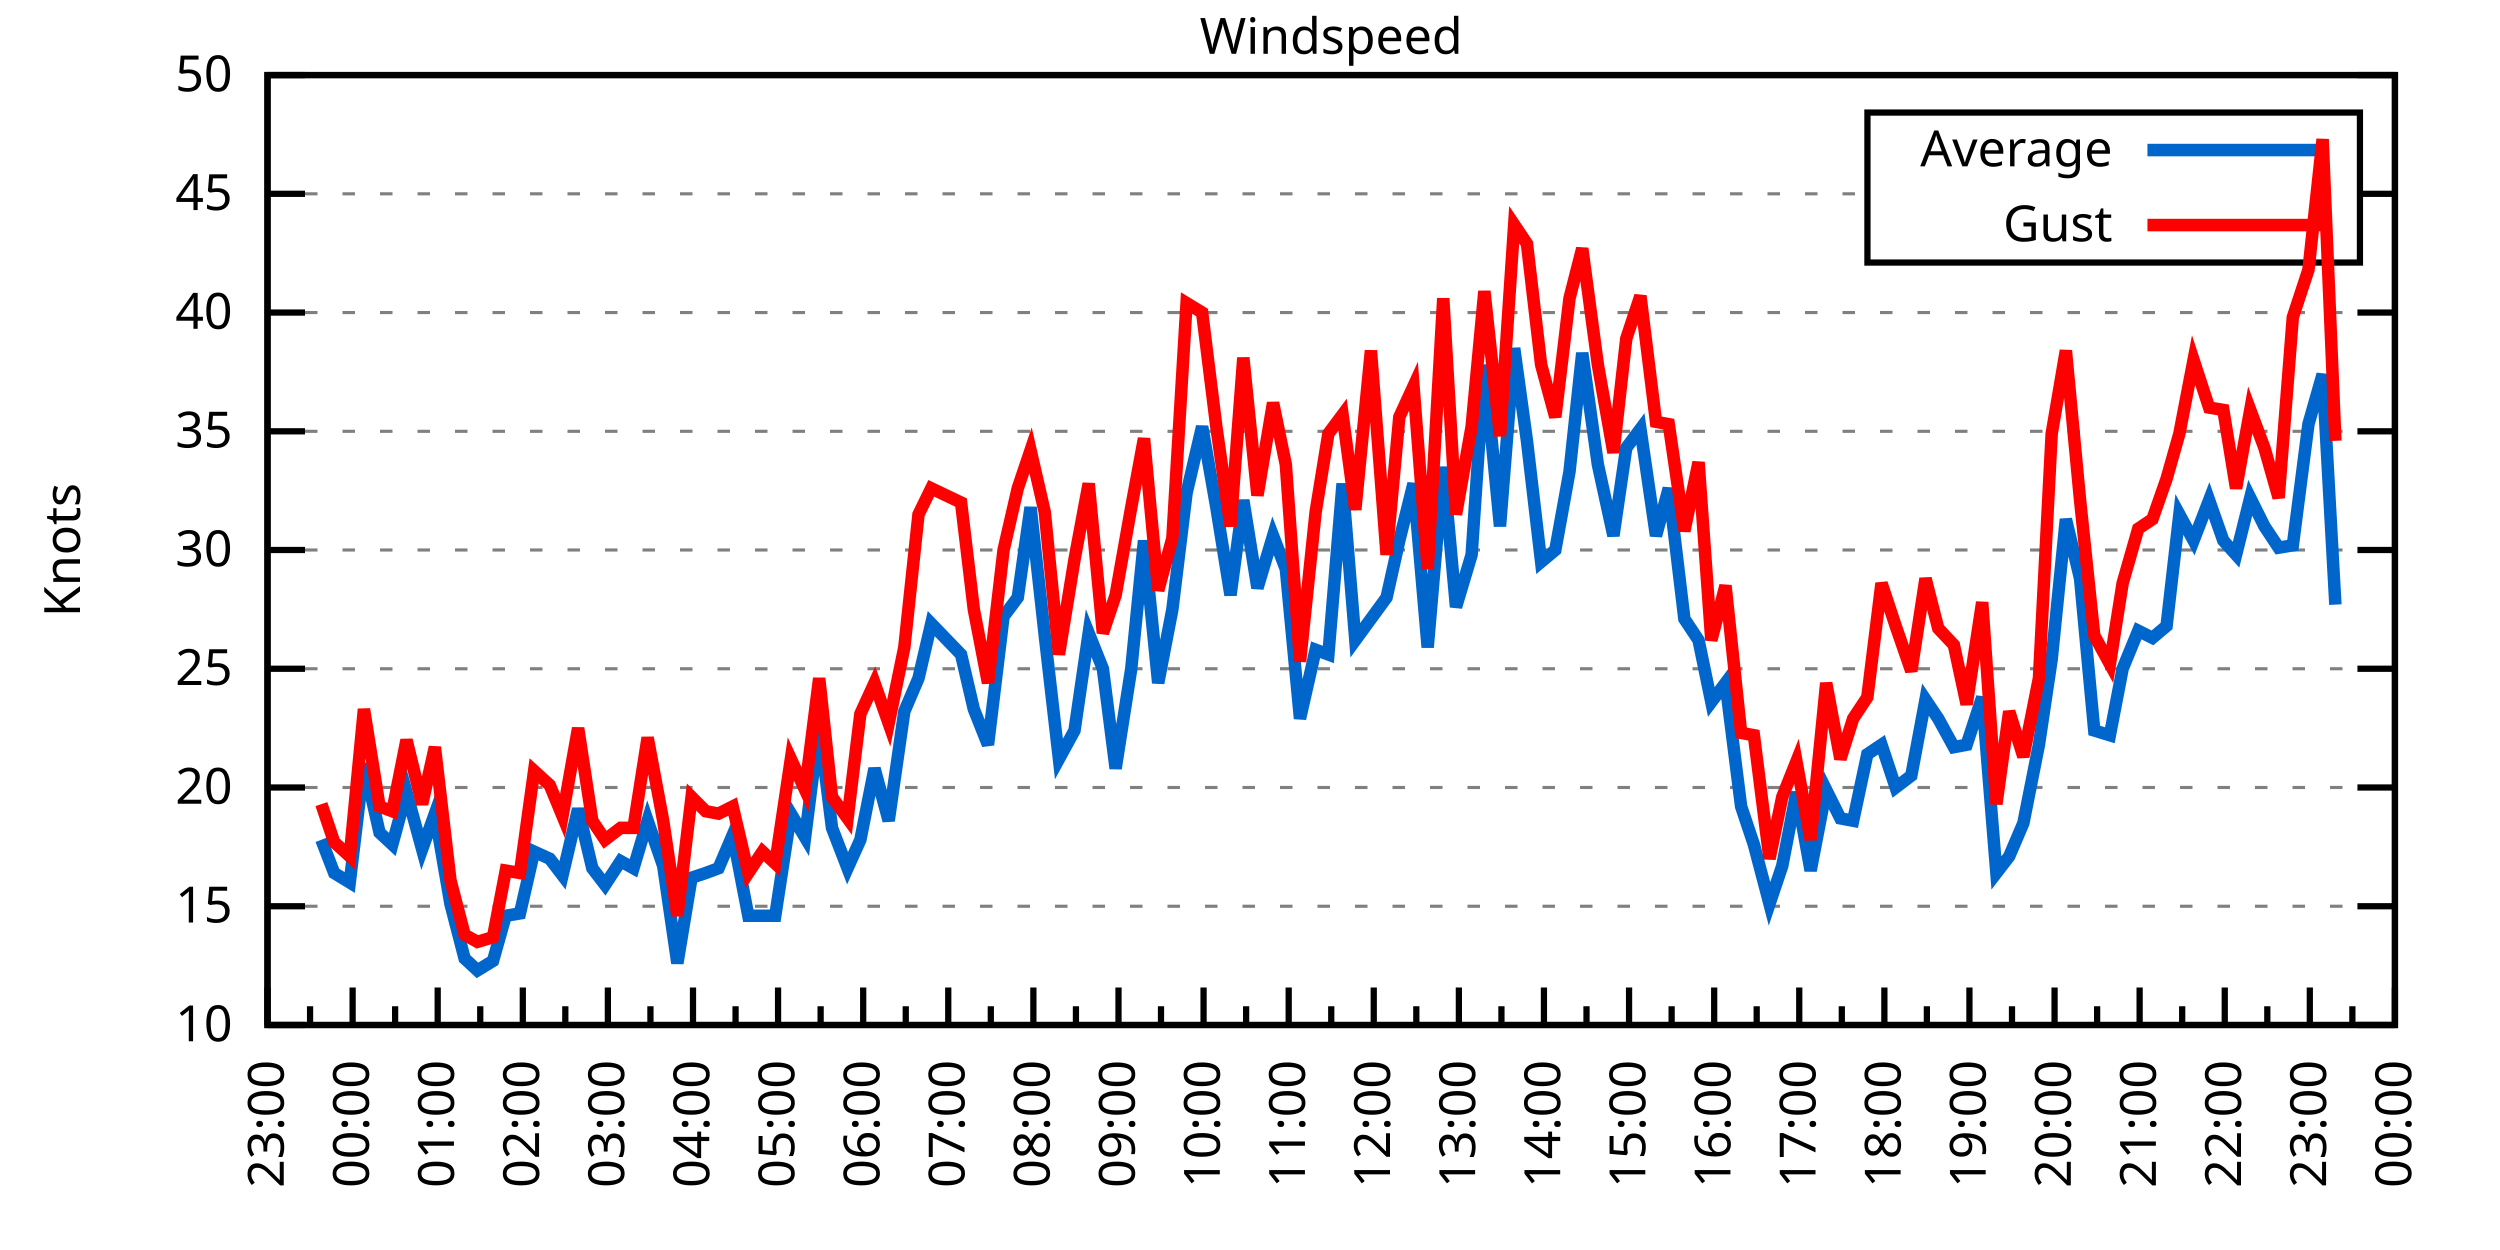
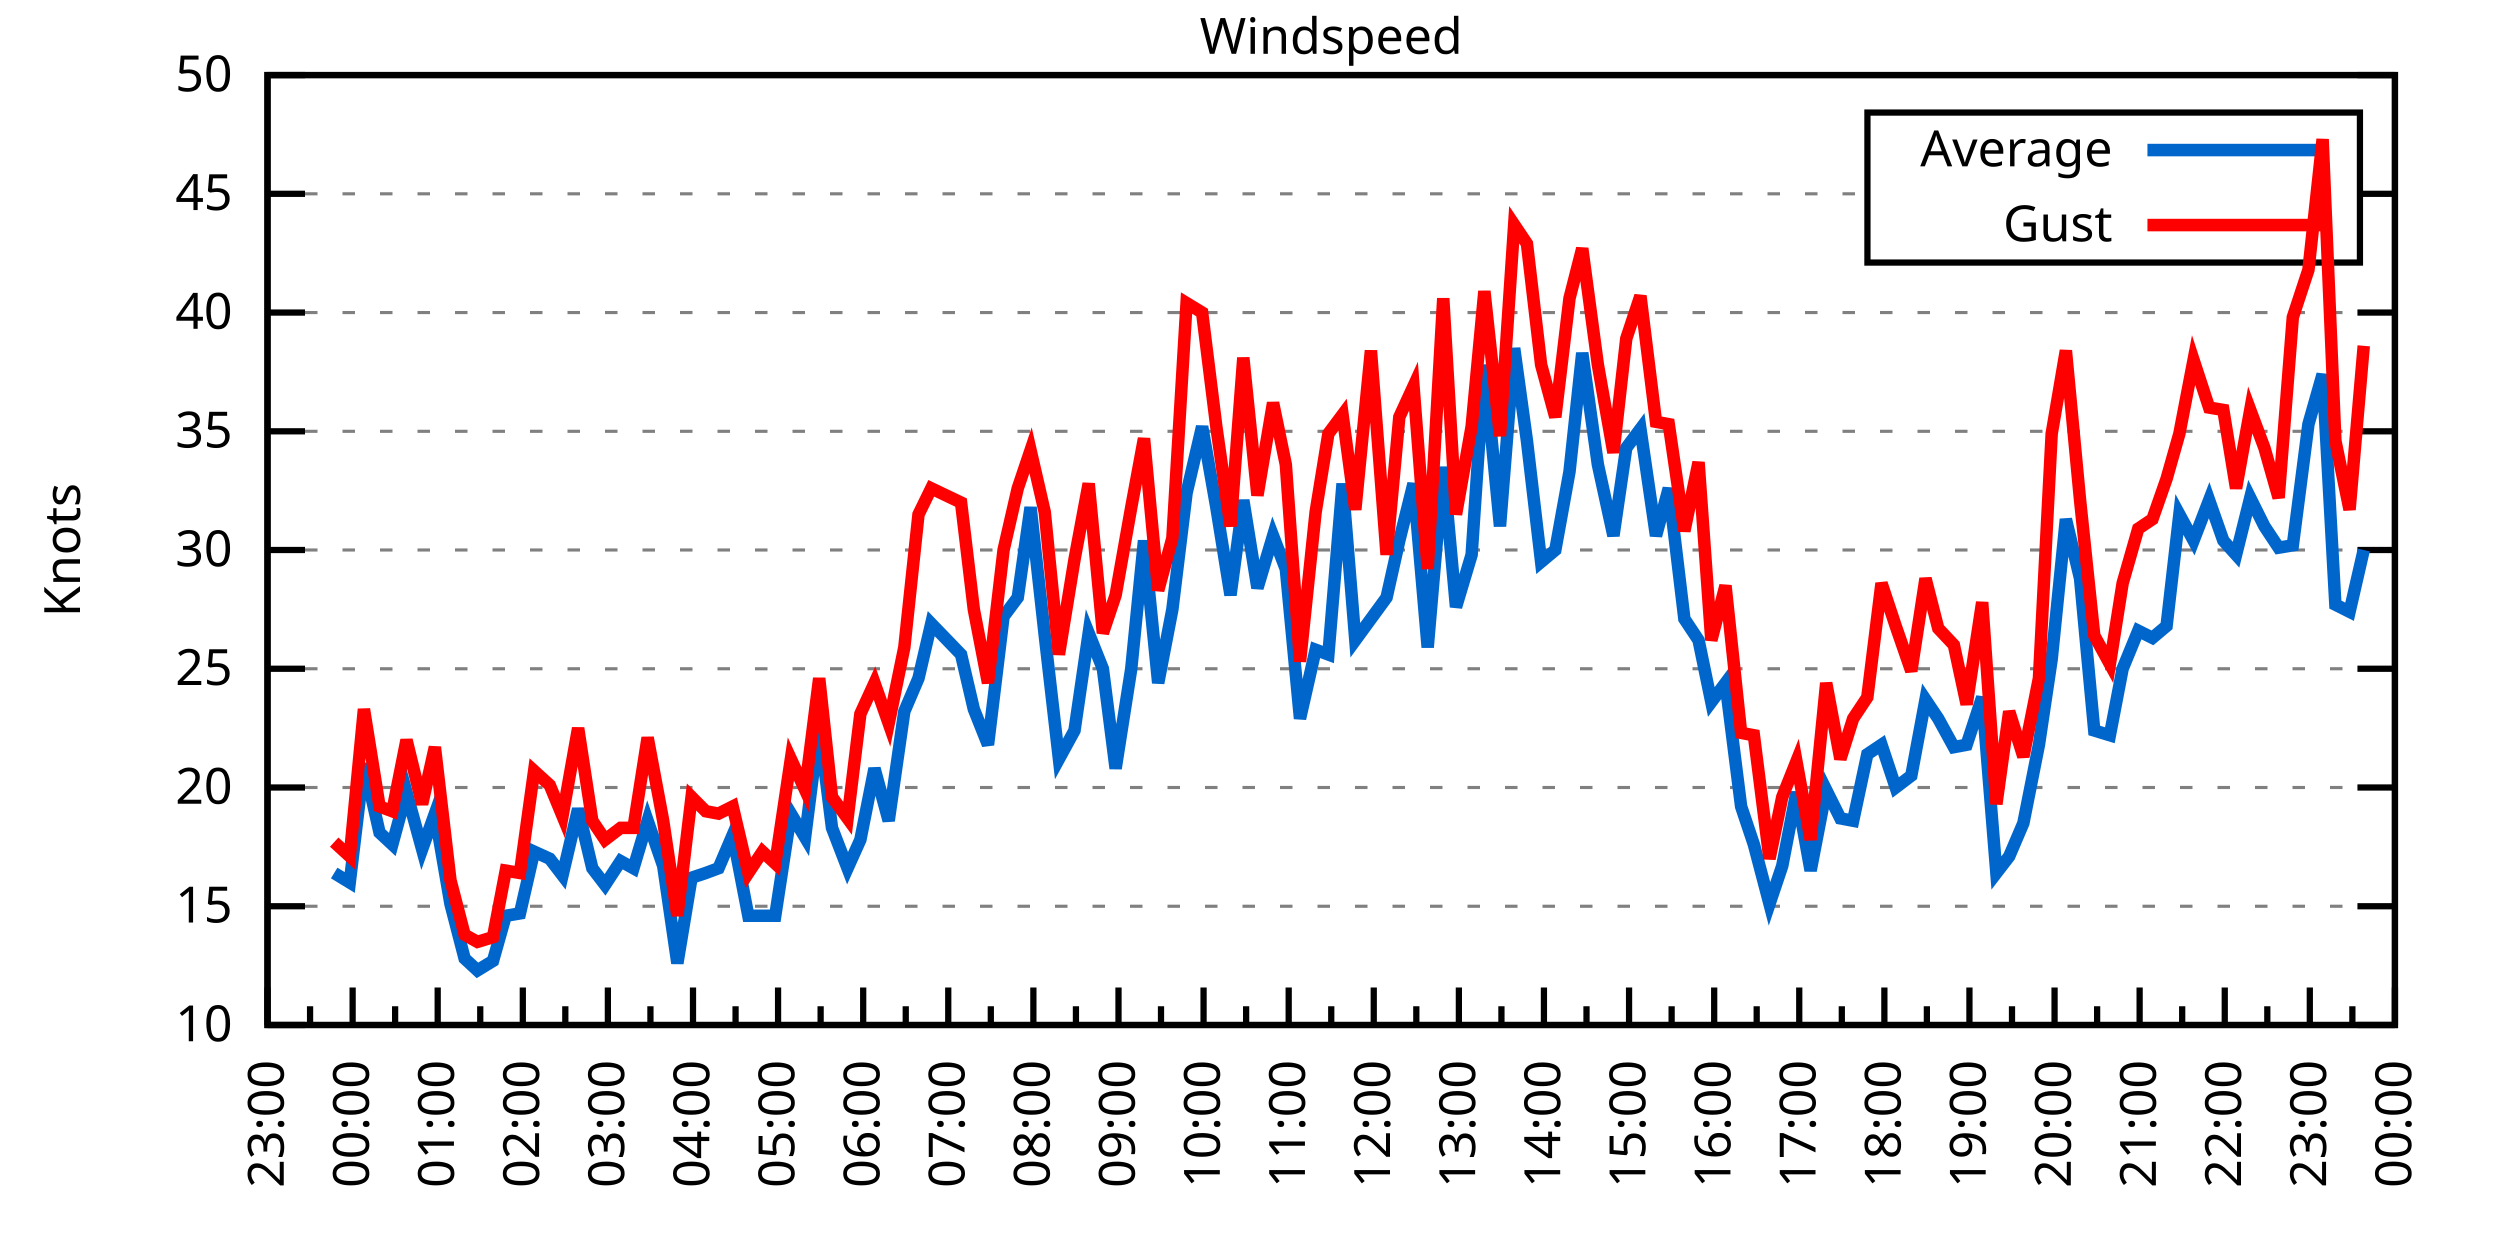
<svg xmlns="http://www.w3.org/2000/svg" xmlns:xlink="http://www.w3.org/1999/xlink" width="400" height="200" viewBox="0 0 400 200">
  <g id="gnuplot_canvas">
    <rect x="0" y="0" width="400" height="200" fill="none" />
    <defs>
      <circle id="gpDot" r="0.5" stroke-width="0.5" stroke="currentColor" />
      <path id="gpPt0" stroke-width="0.333" stroke="currentColor" d="M-1,0 h2 M0,-1 v2" />
      <path id="gpPt1" stroke-width="0.333" stroke="currentColor" d="M-1,-1 L1,1 M1,-1 L-1,1" />
      <path id="gpPt2" stroke-width="0.333" stroke="currentColor" d="M-1,0 L1,0 M0,-1 L0,1 M-1,-1 L1,1 M-1,1 L1,-1" />
      <rect id="gpPt3" stroke-width="0.333" stroke="currentColor" x="-1" y="-1" width="2" height="2" />
      <rect id="gpPt4" stroke-width="0.333" stroke="currentColor" fill="currentColor" x="-1" y="-1" width="2" height="2" />
      <circle id="gpPt5" stroke-width="0.333" stroke="currentColor" cx="0" cy="0" r="1" />
      <use xlink:href="#gpPt5" id="gpPt6" fill="currentColor" stroke="none" />
      <path id="gpPt7" stroke-width="0.333" stroke="currentColor" d="M0,-1.33 L-1.33,0.67 L1.33,0.67 z" />
      <use xlink:href="#gpPt7" id="gpPt8" fill="currentColor" stroke="none" />
      <use xlink:href="#gpPt7" id="gpPt9" stroke="currentColor" transform="rotate(180)" />
      <use xlink:href="#gpPt9" id="gpPt10" fill="currentColor" stroke="none" />
      <use xlink:href="#gpPt3" id="gpPt11" stroke="currentColor" transform="rotate(45)" />
      <use xlink:href="#gpPt11" id="gpPt12" fill="currentColor" stroke="none" />
      <path id="gpPt13" stroke-width="0.333" stroke="currentColor" d="M0,1.330 L1.265,0.411 L0.782,-1.067 L-0.782,-1.076 L-1.265,0.411 z" />
      <use xlink:href="#gpPt13" id="gpPt14" fill="currentColor" stroke="none" />
      <filter id="textbox" filterUnits="objectBoundingBox" x="0" y="0" height="1" width="1">
        <feFlood flood-color="white" flood-opacity="1" result="bgnd" />
        <feComposite in="SourceGraphic" in2="bgnd" operator="atop" />
      </filter>
      <filter id="greybox" filterUnits="objectBoundingBox" x="0" y="0" height="1" width="1">
        <feFlood flood-color="lightgrey" flood-opacity="1" result="grey" />
        <feComposite in="SourceGraphic" in2="grey" operator="atop" />
      </filter>
    </defs>
    <g fill="none" color="white" stroke="currentColor" stroke-width="1.00" stroke-linecap="butt" stroke-linejoin="miter">
</g>
    <g fill="none" color="black" stroke="currentColor" stroke-width="1.00" stroke-linecap="butt" stroke-linejoin="miter">
      <g stroke="none" shape-rendering="crispEdges">
        <polygon fill="rgb(255, 255, 255)" points="42.80,164.00 383.18,164.00 383.18,12.02 42.80,12.02 " />
      </g>
    </g>
    <g fill="none" color="black" stroke="currentColor" stroke-width="1.00" stroke-linecap="butt" stroke-linejoin="miter">
</g>
    <g fill="none" color="black" stroke="black" stroke-width="0.50" stroke-linecap="butt" stroke-linejoin="miter">
</g>
    <g fill="none" color="gray" stroke="currentColor" stroke-width="0.50" stroke-linecap="butt" stroke-linejoin="miter">
      <path stroke="gray" stroke-dasharray="2,4" class="gridline" d="M42.80,164.00 L383.19,164.00  " />
    </g>
    <g fill="none" color="gray" stroke="gray" stroke-width="1.00" stroke-linecap="butt" stroke-linejoin="miter">
</g>
    <g fill="none" color="black" stroke="currentColor" stroke-width="1.00" stroke-linecap="butt" stroke-linejoin="miter">
      <path stroke="black" d="M42.80,164.00 L48.80,164.00 M383.19,164.00 L377.19,164.00  " />
      <g transform="translate(37.20,166.60)" stroke="none" fill="black" font-family="Sans" font-size="8.00" text-anchor="end">
        <text>
          <tspan font-family="Sans"> 10</tspan>
        </text>
      </g>
    </g>
    <g fill="none" color="black" stroke="currentColor" stroke-width="1.00" stroke-linecap="butt" stroke-linejoin="miter">
</g>
    <g fill="none" color="black" stroke="black" stroke-width="0.50" stroke-linecap="butt" stroke-linejoin="miter">
</g>
    <g fill="none" color="gray" stroke="currentColor" stroke-width="0.50" stroke-linecap="butt" stroke-linejoin="miter">
      <path stroke="gray" stroke-dasharray="2,4" class="gridline" d="M42.80,145.00 L383.19,145.00  " />
    </g>
    <g fill="none" color="gray" stroke="gray" stroke-width="1.00" stroke-linecap="butt" stroke-linejoin="miter">
</g>
    <g fill="none" color="black" stroke="currentColor" stroke-width="1.00" stroke-linecap="butt" stroke-linejoin="miter">
      <path stroke="black" d="M42.80,145.00 L48.80,145.00 M383.19,145.00 L377.19,145.00  " />
      <g transform="translate(37.20,147.60)" stroke="none" fill="black" font-family="Sans" font-size="8.00" text-anchor="end">
        <text>
          <tspan font-family="Sans"> 15</tspan>
        </text>
      </g>
    </g>
    <g fill="none" color="black" stroke="currentColor" stroke-width="1.00" stroke-linecap="butt" stroke-linejoin="miter">
</g>
    <g fill="none" color="black" stroke="black" stroke-width="0.50" stroke-linecap="butt" stroke-linejoin="miter">
</g>
    <g fill="none" color="gray" stroke="currentColor" stroke-width="0.50" stroke-linecap="butt" stroke-linejoin="miter">
      <path stroke="gray" stroke-dasharray="2,4" class="gridline" d="M42.80,126.00 L383.19,126.00  " />
    </g>
    <g fill="none" color="gray" stroke="gray" stroke-width="1.00" stroke-linecap="butt" stroke-linejoin="miter">
</g>
    <g fill="none" color="black" stroke="currentColor" stroke-width="1.00" stroke-linecap="butt" stroke-linejoin="miter">
      <path stroke="black" d="M42.80,126.00 L48.80,126.00 M383.19,126.00 L377.19,126.00  " />
      <g transform="translate(37.20,128.60)" stroke="none" fill="black" font-family="Sans" font-size="8.00" text-anchor="end">
        <text>
          <tspan font-family="Sans"> 20</tspan>
        </text>
      </g>
    </g>
    <g fill="none" color="black" stroke="currentColor" stroke-width="1.00" stroke-linecap="butt" stroke-linejoin="miter">
</g>
    <g fill="none" color="black" stroke="black" stroke-width="0.50" stroke-linecap="butt" stroke-linejoin="miter">
</g>
    <g fill="none" color="gray" stroke="currentColor" stroke-width="0.50" stroke-linecap="butt" stroke-linejoin="miter">
      <path stroke="gray" stroke-dasharray="2,4" class="gridline" d="M42.80,107.00 L383.19,107.00  " />
    </g>
    <g fill="none" color="gray" stroke="gray" stroke-width="1.00" stroke-linecap="butt" stroke-linejoin="miter">
</g>
    <g fill="none" color="black" stroke="currentColor" stroke-width="1.00" stroke-linecap="butt" stroke-linejoin="miter">
      <path stroke="black" d="M42.80,107.00 L48.80,107.00 M383.19,107.00 L377.19,107.00  " />
      <g transform="translate(37.20,109.60)" stroke="none" fill="black" font-family="Sans" font-size="8.00" text-anchor="end">
        <text>
          <tspan font-family="Sans"> 25</tspan>
        </text>
      </g>
    </g>
    <g fill="none" color="black" stroke="currentColor" stroke-width="1.00" stroke-linecap="butt" stroke-linejoin="miter">
</g>
    <g fill="none" color="black" stroke="black" stroke-width="0.50" stroke-linecap="butt" stroke-linejoin="miter">
</g>
    <g fill="none" color="gray" stroke="currentColor" stroke-width="0.50" stroke-linecap="butt" stroke-linejoin="miter">
      <path stroke="gray" stroke-dasharray="2,4" class="gridline" d="M42.80,88.00 L383.19,88.00  " />
    </g>
    <g fill="none" color="gray" stroke="gray" stroke-width="1.00" stroke-linecap="butt" stroke-linejoin="miter">
</g>
    <g fill="none" color="black" stroke="currentColor" stroke-width="1.00" stroke-linecap="butt" stroke-linejoin="miter">
      <path stroke="black" d="M42.80,88.00 L48.80,88.00 M383.19,88.00 L377.19,88.00  " />
      <g transform="translate(37.20,90.60)" stroke="none" fill="black" font-family="Sans" font-size="8.00" text-anchor="end">
        <text>
          <tspan font-family="Sans"> 30</tspan>
        </text>
      </g>
    </g>
    <g fill="none" color="black" stroke="currentColor" stroke-width="1.00" stroke-linecap="butt" stroke-linejoin="miter">
</g>
    <g fill="none" color="black" stroke="black" stroke-width="0.50" stroke-linecap="butt" stroke-linejoin="miter">
</g>
    <g fill="none" color="gray" stroke="currentColor" stroke-width="0.50" stroke-linecap="butt" stroke-linejoin="miter">
      <path stroke="gray" stroke-dasharray="2,4" class="gridline" d="M42.80,69.01 L383.19,69.01  " />
    </g>
    <g fill="none" color="gray" stroke="gray" stroke-width="1.00" stroke-linecap="butt" stroke-linejoin="miter">
</g>
    <g fill="none" color="black" stroke="currentColor" stroke-width="1.00" stroke-linecap="butt" stroke-linejoin="miter">
      <path stroke="black" d="M42.80,69.01 L48.80,69.01 M383.19,69.01 L377.19,69.01  " />
      <g transform="translate(37.20,71.61)" stroke="none" fill="black" font-family="Sans" font-size="8.00" text-anchor="end">
        <text>
          <tspan font-family="Sans"> 35</tspan>
        </text>
      </g>
    </g>
    <g fill="none" color="black" stroke="currentColor" stroke-width="1.00" stroke-linecap="butt" stroke-linejoin="miter">
</g>
    <g fill="none" color="black" stroke="black" stroke-width="0.50" stroke-linecap="butt" stroke-linejoin="miter">
</g>
    <g fill="none" color="gray" stroke="currentColor" stroke-width="0.50" stroke-linecap="butt" stroke-linejoin="miter">
      <path stroke="gray" stroke-dasharray="2,4" class="gridline" d="M42.80,50.01 L383.19,50.01  " />
    </g>
    <g fill="none" color="gray" stroke="gray" stroke-width="1.00" stroke-linecap="butt" stroke-linejoin="miter">
</g>
    <g fill="none" color="black" stroke="currentColor" stroke-width="1.00" stroke-linecap="butt" stroke-linejoin="miter">
      <path stroke="black" d="M42.80,50.01 L48.80,50.01 M383.19,50.01 L377.19,50.01  " />
      <g transform="translate(37.20,52.61)" stroke="none" fill="black" font-family="Sans" font-size="8.00" text-anchor="end">
        <text>
          <tspan font-family="Sans"> 40</tspan>
        </text>
      </g>
    </g>
    <g fill="none" color="black" stroke="currentColor" stroke-width="1.00" stroke-linecap="butt" stroke-linejoin="miter">
</g>
    <g fill="none" color="black" stroke="black" stroke-width="0.50" stroke-linecap="butt" stroke-linejoin="miter">
</g>
    <g fill="none" color="gray" stroke="currentColor" stroke-width="0.50" stroke-linecap="butt" stroke-linejoin="miter">
      <path stroke="gray" stroke-dasharray="2,4" class="gridline" d="M42.80,31.01 L298.79,31.01 M377.59,31.01 L383.19,31.01  " />
    </g>
    <g fill="none" color="gray" stroke="gray" stroke-width="1.00" stroke-linecap="butt" stroke-linejoin="miter">
</g>
    <g fill="none" color="black" stroke="currentColor" stroke-width="1.00" stroke-linecap="butt" stroke-linejoin="miter">
      <path stroke="black" d="M42.80,31.01 L48.80,31.01 M383.19,31.01 L377.19,31.01  " />
      <g transform="translate(37.20,33.61)" stroke="none" fill="black" font-family="Sans" font-size="8.00" text-anchor="end">
        <text>
          <tspan font-family="Sans"> 45</tspan>
        </text>
      </g>
    </g>
    <g fill="none" color="black" stroke="currentColor" stroke-width="1.00" stroke-linecap="butt" stroke-linejoin="miter">
</g>
    <g fill="none" color="black" stroke="black" stroke-width="0.50" stroke-linecap="butt" stroke-linejoin="miter">
</g>
    <g fill="none" color="gray" stroke="currentColor" stroke-width="0.50" stroke-linecap="butt" stroke-linejoin="miter">
      <path stroke="gray" stroke-dasharray="2,4" class="gridline" d="M42.80,12.01 L383.19,12.01  " />
    </g>
    <g fill="none" color="gray" stroke="gray" stroke-width="1.00" stroke-linecap="butt" stroke-linejoin="miter">
</g>
    <g fill="none" color="black" stroke="currentColor" stroke-width="1.00" stroke-linecap="butt" stroke-linejoin="miter">
      <path stroke="black" d="M42.80,12.01 L48.80,12.01 M383.19,12.01 L377.19,12.01  " />
      <g transform="translate(37.20,14.61)" stroke="none" fill="black" font-family="Sans" font-size="8.00" text-anchor="end">
        <text>
          <tspan font-family="Sans"> 50</tspan>
        </text>
      </g>
    </g>
    <g fill="none" color="black" stroke="currentColor" stroke-width="1.00" stroke-linecap="butt" stroke-linejoin="miter">
      <path stroke="black" d="M42.80,164.00 L42.80,158.00  " />
      <g transform="translate(45.40,169.60) rotate(270)" stroke="none" fill="black" font-family="Sans" font-size="8.00" text-anchor="end">
        <text>
          <tspan font-family="Sans">23:00</tspan>
        </text>
      </g>
    </g>
    <g fill="none" color="black" stroke="currentColor" stroke-width="1.00" stroke-linecap="butt" stroke-linejoin="miter">
      <path stroke="black" d="M49.61,164.00 L49.61,161.00 M56.42,164.00 L56.42,158.00  " />
      <g transform="translate(59.02,169.60) rotate(270)" stroke="none" fill="black" font-family="Sans" font-size="8.00" text-anchor="end">
        <text>
          <tspan font-family="Sans">00:00</tspan>
        </text>
      </g>
    </g>
    <g fill="none" color="black" stroke="currentColor" stroke-width="1.00" stroke-linecap="butt" stroke-linejoin="miter">
      <path stroke="black" d="M63.22,164.00 L63.22,161.00 M70.03,164.00 L70.03,158.00  " />
      <g transform="translate(72.63,169.60) rotate(270)" stroke="none" fill="black" font-family="Sans" font-size="8.00" text-anchor="end">
        <text>
          <tspan font-family="Sans">01:00</tspan>
        </text>
      </g>
    </g>
    <g fill="none" color="black" stroke="currentColor" stroke-width="1.00" stroke-linecap="butt" stroke-linejoin="miter">
      <path stroke="black" d="M76.84,164.00 L76.84,161.00 M83.65,164.00 L83.65,158.00  " />
      <g transform="translate(86.25,169.60) rotate(270)" stroke="none" fill="black" font-family="Sans" font-size="8.00" text-anchor="end">
        <text>
          <tspan font-family="Sans">02:00</tspan>
        </text>
      </g>
    </g>
    <g fill="none" color="black" stroke="currentColor" stroke-width="1.00" stroke-linecap="butt" stroke-linejoin="miter">
      <path stroke="black" d="M90.45,164.00 L90.45,161.00 M97.26,164.00 L97.26,158.00  " />
      <g transform="translate(99.86,169.60) rotate(270)" stroke="none" fill="black" font-family="Sans" font-size="8.00" text-anchor="end">
        <text>
          <tspan font-family="Sans">03:00</tspan>
        </text>
      </g>
    </g>
    <g fill="none" color="black" stroke="currentColor" stroke-width="1.00" stroke-linecap="butt" stroke-linejoin="miter">
      <path stroke="black" d="M104.07,164.00 L104.07,161.00 M110.88,164.00 L110.88,158.00  " />
      <g transform="translate(113.48,169.60) rotate(270)" stroke="none" fill="black" font-family="Sans" font-size="8.00" text-anchor="end">
        <text>
          <tspan font-family="Sans">04:00</tspan>
        </text>
      </g>
    </g>
    <g fill="none" color="black" stroke="currentColor" stroke-width="1.00" stroke-linecap="butt" stroke-linejoin="miter">
      <path stroke="black" d="M117.69,164.00 L117.69,161.00 M124.49,164.00 L124.49,158.00  " />
      <g transform="translate(127.09,169.60) rotate(270)" stroke="none" fill="black" font-family="Sans" font-size="8.00" text-anchor="end">
        <text>
          <tspan font-family="Sans">05:00</tspan>
        </text>
      </g>
    </g>
    <g fill="none" color="black" stroke="currentColor" stroke-width="1.00" stroke-linecap="butt" stroke-linejoin="miter">
      <path stroke="black" d="M131.30,164.00 L131.30,161.00 M138.11,164.00 L138.11,158.00  " />
      <g transform="translate(140.71,169.60) rotate(270)" stroke="none" fill="black" font-family="Sans" font-size="8.00" text-anchor="end">
        <text>
          <tspan font-family="Sans">06:00</tspan>
        </text>
      </g>
    </g>
    <g fill="none" color="black" stroke="currentColor" stroke-width="1.00" stroke-linecap="butt" stroke-linejoin="miter">
      <path stroke="black" d="M144.92,164.00 L144.92,161.00 M151.72,164.00 L151.72,158.00  " />
      <g transform="translate(154.32,169.60) rotate(270)" stroke="none" fill="black" font-family="Sans" font-size="8.00" text-anchor="end">
        <text>
          <tspan font-family="Sans">07:00</tspan>
        </text>
      </g>
    </g>
    <g fill="none" color="black" stroke="currentColor" stroke-width="1.00" stroke-linecap="butt" stroke-linejoin="miter">
      <path stroke="black" d="M158.53,164.00 L158.53,161.00 M165.34,164.00 L165.34,158.00  " />
      <g transform="translate(167.94,169.60) rotate(270)" stroke="none" fill="black" font-family="Sans" font-size="8.00" text-anchor="end">
        <text>
          <tspan font-family="Sans">08:00</tspan>
        </text>
      </g>
    </g>
    <g fill="none" color="black" stroke="currentColor" stroke-width="1.00" stroke-linecap="butt" stroke-linejoin="miter">
      <path stroke="black" d="M172.15,164.00 L172.15,161.00 M178.96,164.00 L178.96,158.00  " />
      <g transform="translate(181.56,169.60) rotate(270)" stroke="none" fill="black" font-family="Sans" font-size="8.00" text-anchor="end">
        <text>
          <tspan font-family="Sans">09:00</tspan>
        </text>
      </g>
    </g>
    <g fill="none" color="black" stroke="currentColor" stroke-width="1.00" stroke-linecap="butt" stroke-linejoin="miter">
      <path stroke="black" d="M185.76,164.00 L185.76,161.00 M192.57,164.00 L192.57,158.00  " />
      <g transform="translate(195.17,169.60) rotate(270)" stroke="none" fill="black" font-family="Sans" font-size="8.00" text-anchor="end">
        <text>
          <tspan font-family="Sans">10:00</tspan>
        </text>
      </g>
    </g>
    <g fill="none" color="black" stroke="currentColor" stroke-width="1.00" stroke-linecap="butt" stroke-linejoin="miter">
      <path stroke="black" d="M199.38,164.00 L199.38,161.00 M206.19,164.00 L206.19,158.00  " />
      <g transform="translate(208.79,169.60) rotate(270)" stroke="none" fill="black" font-family="Sans" font-size="8.00" text-anchor="end">
        <text>
          <tspan font-family="Sans">11:00</tspan>
        </text>
      </g>
    </g>
    <g fill="none" color="black" stroke="currentColor" stroke-width="1.00" stroke-linecap="butt" stroke-linejoin="miter">
      <path stroke="black" d="M213.00,164.00 L213.00,161.00 M219.80,164.00 L219.80,158.00  " />
      <g transform="translate(222.40,169.60) rotate(270)" stroke="none" fill="black" font-family="Sans" font-size="8.00" text-anchor="end">
        <text>
          <tspan font-family="Sans">12:00</tspan>
        </text>
      </g>
    </g>
    <g fill="none" color="black" stroke="currentColor" stroke-width="1.00" stroke-linecap="butt" stroke-linejoin="miter">
      <path stroke="black" d="M226.61,164.00 L226.61,161.00 M233.42,164.00 L233.42,158.00  " />
      <g transform="translate(236.02,169.60) rotate(270)" stroke="none" fill="black" font-family="Sans" font-size="8.00" text-anchor="end">
        <text>
          <tspan font-family="Sans">13:00</tspan>
        </text>
      </g>
    </g>
    <g fill="none" color="black" stroke="currentColor" stroke-width="1.00" stroke-linecap="butt" stroke-linejoin="miter">
      <path stroke="black" d="M240.23,164.00 L240.23,161.00 M247.03,164.00 L247.03,158.00  " />
      <g transform="translate(249.63,169.60) rotate(270)" stroke="none" fill="black" font-family="Sans" font-size="8.00" text-anchor="end">
        <text>
          <tspan font-family="Sans">14:00</tspan>
        </text>
      </g>
    </g>
    <g fill="none" color="black" stroke="currentColor" stroke-width="1.00" stroke-linecap="butt" stroke-linejoin="miter">
      <path stroke="black" d="M253.84,164.00 L253.84,161.00 M260.65,164.00 L260.65,158.00  " />
      <g transform="translate(263.25,169.60) rotate(270)" stroke="none" fill="black" font-family="Sans" font-size="8.00" text-anchor="end">
        <text>
          <tspan font-family="Sans">15:00</tspan>
        </text>
      </g>
    </g>
    <g fill="none" color="black" stroke="currentColor" stroke-width="1.00" stroke-linecap="butt" stroke-linejoin="miter">
      <path stroke="black" d="M267.46,164.00 L267.46,161.00 M274.27,164.00 L274.27,158.00  " />
      <g transform="translate(276.87,169.60) rotate(270)" stroke="none" fill="black" font-family="Sans" font-size="8.00" text-anchor="end">
        <text>
          <tspan font-family="Sans">16:00</tspan>
        </text>
      </g>
    </g>
    <g fill="none" color="black" stroke="currentColor" stroke-width="1.00" stroke-linecap="butt" stroke-linejoin="miter">
      <path stroke="black" d="M281.07,164.00 L281.07,161.00 M287.88,164.00 L287.88,158.00  " />
      <g transform="translate(290.48,169.60) rotate(270)" stroke="none" fill="black" font-family="Sans" font-size="8.00" text-anchor="end">
        <text>
          <tspan font-family="Sans">17:00</tspan>
        </text>
      </g>
    </g>
    <g fill="none" color="black" stroke="currentColor" stroke-width="1.00" stroke-linecap="butt" stroke-linejoin="miter">
      <path stroke="black" d="M294.69,164.00 L294.69,161.00 M301.50,164.00 L301.50,158.00  " />
      <g transform="translate(304.10,169.60) rotate(270)" stroke="none" fill="black" font-family="Sans" font-size="8.00" text-anchor="end">
        <text>
          <tspan font-family="Sans">18:00</tspan>
        </text>
      </g>
    </g>
    <g fill="none" color="black" stroke="currentColor" stroke-width="1.00" stroke-linecap="butt" stroke-linejoin="miter">
      <path stroke="black" d="M308.30,164.00 L308.30,161.00 M315.11,164.00 L315.11,158.00  " />
      <g transform="translate(317.71,169.60) rotate(270)" stroke="none" fill="black" font-family="Sans" font-size="8.00" text-anchor="end">
        <text>
          <tspan font-family="Sans">19:00</tspan>
        </text>
      </g>
    </g>
    <g fill="none" color="black" stroke="currentColor" stroke-width="1.00" stroke-linecap="butt" stroke-linejoin="miter">
      <path stroke="black" d="M321.92,164.00 L321.92,161.00 M328.73,164.00 L328.73,158.00  " />
      <g transform="translate(331.33,169.60) rotate(270)" stroke="none" fill="black" font-family="Sans" font-size="8.00" text-anchor="end">
        <text>
          <tspan font-family="Sans">20:00</tspan>
        </text>
      </g>
    </g>
    <g fill="none" color="black" stroke="currentColor" stroke-width="1.00" stroke-linecap="butt" stroke-linejoin="miter">
      <path stroke="black" d="M335.54,164.00 L335.54,161.00 M342.34,164.00 L342.34,158.00  " />
      <g transform="translate(344.94,169.60) rotate(270)" stroke="none" fill="black" font-family="Sans" font-size="8.00" text-anchor="end">
        <text>
          <tspan font-family="Sans">21:00</tspan>
        </text>
      </g>
    </g>
    <g fill="none" color="black" stroke="currentColor" stroke-width="1.00" stroke-linecap="butt" stroke-linejoin="miter">
      <path stroke="black" d="M349.15,164.00 L349.15,161.00 M355.96,164.00 L355.96,158.00  " />
      <g transform="translate(358.56,169.60) rotate(270)" stroke="none" fill="black" font-family="Sans" font-size="8.00" text-anchor="end">
        <text>
          <tspan font-family="Sans">22:00</tspan>
        </text>
      </g>
    </g>
    <g fill="none" color="black" stroke="currentColor" stroke-width="1.00" stroke-linecap="butt" stroke-linejoin="miter">
      <path stroke="black" d="M362.77,164.00 L362.77,161.00 M369.57,164.00 L369.57,158.00  " />
      <g transform="translate(372.17,169.60) rotate(270)" stroke="none" fill="black" font-family="Sans" font-size="8.00" text-anchor="end">
        <text>
          <tspan font-family="Sans">23:00</tspan>
        </text>
      </g>
    </g>
    <g fill="none" color="black" stroke="currentColor" stroke-width="1.00" stroke-linecap="butt" stroke-linejoin="miter">
      <path stroke="black" d="M376.38,164.00 L376.38,161.00 M383.19,164.00 L383.19,158.00  " />
      <g transform="translate(385.79,169.60) rotate(270)" stroke="none" fill="black" font-family="Sans" font-size="8.00" text-anchor="end">
        <text>
          <tspan font-family="Sans">00:00</tspan>
        </text>
      </g>
    </g>
    <g fill="none" color="black" stroke="currentColor" stroke-width="1.00" stroke-linecap="butt" stroke-linejoin="miter">
</g>
    <g fill="none" color="black" stroke="currentColor" stroke-width="1.00" stroke-linecap="butt" stroke-linejoin="miter">
      <path stroke="black" d="M42.80,12.01 L42.80,164.00 L383.19,164.00 L383.19,12.01 L42.80,12.01 Z  " />
    </g>
    <g fill="none" color="black" stroke="currentColor" stroke-width="1.00" stroke-linecap="butt" stroke-linejoin="miter">
      <g transform="translate(12.80,88.01) rotate(270)" stroke="none" fill="black" font-family="Sans" font-size="8.00" text-anchor="middle">
        <text>
          <tspan font-family="Sans">Knots</tspan>
        </text>
      </g>
    </g>
    <g fill="none" color="black" stroke="currentColor" stroke-width="1.00" stroke-linecap="butt" stroke-linejoin="miter">
</g>
    <g fill="none" color="black" stroke="currentColor" stroke-width="1.00" stroke-linecap="butt" stroke-linejoin="miter">
      <path stroke="black" d="M298.79,42.01 L298.79,18.01 L377.59,18.01 L377.59,42.01 L298.79,42.01 Z  " />
    </g>
    <g id="Windspeed_plot_1">
      <g fill="none" color="white" stroke="black" stroke-width="2.00" stroke-linecap="butt" stroke-linejoin="miter">
</g>
      <g fill="none" color="black" stroke="currentColor" stroke-width="2.00" stroke-linecap="butt" stroke-linejoin="miter">
        <g transform="translate(337.99,26.61)" stroke="none" fill="black" font-family="Sans" font-size="8.00" text-anchor="end">
          <text>
            <tspan font-family="Sans">Average</tspan>
          </text>
        </g>
      </g>
      <g fill="none" color="black" stroke="currentColor" stroke-width="2.00" stroke-linecap="butt" stroke-linejoin="miter">
-         <path stroke="rgb(  0, 102, 204)" d="M343.59,24.01 L371.99,24.01 M51.42,134.36 L53.47,139.68 L55.96,141.20 L58.23,122.20 L60.73,133.22 L62.77,135.12   L65.04,126.76 L67.54,135.88 L69.58,130.18 L72.07,144.62 L74.34,153.36 L76.39,155.26 L78.88,153.74 L80.92,146.52   L83.19,146.14 L85.46,136.26 L87.96,137.40 L90.00,140.06 L92.50,129.42 L94.77,138.92 L96.81,141.58 L99.30,137.78   L101.35,138.92 L103.62,131.32 L106.11,138.54 L108.38,154.12 L110.65,140.44 L112.92,139.68 L114.96,138.92 L117.23,133.60   L119.73,146.52 L122.00,146.52 L124.04,146.52 L126.54,130.18 L128.81,133.98 L131.07,116.12 L133.12,132.46 L135.61,138.92   L137.66,134.36 L139.92,122.96 L142.19,131.32 L144.69,113.84 L146.96,108.52 L149.00,99.78 L153.77,104.72 L155.81,113.46   L158.08,119.16 L160.57,98.64 L162.84,95.60 L164.89,81.17 L167.16,101.68 L169.43,121.44 L171.92,116.88 L174.19,101.30   L176.46,107.00 L178.50,122.96 L181.00,107.00 L183.04,86.49 L185.31,109.28 L187.58,97.50 L189.85,78.89 L192.34,68.25   L194.61,81.17 L196.88,95.22 L198.93,80.03 L201.19,94.08 L203.69,85.73 L205.73,91.04 L208.00,114.98 L210.50,103.96   L212.54,104.72 L214.81,77.37 L216.85,102.44 L219.35,99.02 L221.85,95.60 L223.89,86.49 L226.16,77.37 L228.43,103.58   L230.92,74.71 L232.96,97.12 L235.46,88.76 L237.50,58.37 L240.00,84.21 L242.27,55.71 L244.31,70.53 L246.58,89.90   L248.85,88.00 L251.12,75.47 L253.16,56.47 L255.66,74.33 L258.15,85.73 L260.20,71.67 L262.47,68.63 L264.96,85.73   L267.00,78.13 L269.50,99.02 L271.77,102.44 L273.81,112.32 L276.08,109.28 L278.58,129.04 L280.62,135.12 L283.12,144.62   L285.16,138.54 L287.43,126.76 L289.70,139.30 L292.19,126.38 L294.46,130.94 L296.50,131.32 L298.77,120.68 L301.04,119.16   L303.31,126.00 L305.81,124.10 L308.08,111.94 L310.12,114.98 L312.62,119.54 L314.66,119.16 L317.15,111.56 L319.42,139.68   L321.47,137.02 L323.74,131.70 L326.23,119.16 L328.27,105.48 L330.54,83.07 L332.81,92.56 L335.08,116.88 L337.58,117.64   L339.62,107.00 L342.12,100.92 L344.39,102.06 L346.65,100.16 L348.70,82.31 L350.97,86.49 L353.46,80.03 L355.73,86.49   L357.77,88.76 L360.04,79.65 L362.31,84.21 L364.58,87.63 L366.85,87.25 L369.35,67.87 L371.62,59.89 L373.66,96.74    " />
+         <path stroke="rgb(  0, 102, 204)" d="M343.59,24.01 L371.99,24.01 M53.47,139.68 L55.96,141.20 L58.23,122.20 L60.73,133.22 L62.77,135.12 L65.04,126.76   L67.54,135.88 L69.58,130.18 L72.07,144.62 L74.34,153.36 L76.39,155.26 L78.88,153.74 L80.92,146.52 L83.19,146.14   L85.46,136.26 L87.96,137.40 L90.00,140.06 L92.50,129.42 L94.77,138.92 L96.81,141.58 L99.30,137.78 L101.35,138.92   L103.62,131.32 L106.11,138.54 L108.38,154.12 L110.65,140.44 L112.92,139.68 L114.96,138.92 L117.23,133.60 L119.73,146.52   L122.00,146.52 L124.04,146.52 L126.54,130.18 L128.81,133.98 L131.07,116.12 L133.12,132.46 L135.61,138.92 L137.66,134.36   L139.92,122.96 L142.19,131.32 L144.69,113.84 L146.96,108.52 L149.00,99.78 L153.77,104.72 L155.81,113.46 L158.08,119.16   L160.57,98.64 L162.84,95.60 L164.89,81.17 L167.16,101.68 L169.43,121.44 L171.92,116.88 L174.19,101.30 L176.46,107.00   L178.50,122.96 L181.00,107.00 L183.04,86.49 L185.31,109.28 L187.58,97.50 L189.85,78.89 L192.34,68.25 L194.61,81.17   L196.88,95.22 L198.93,80.03 L201.19,94.08 L203.69,85.73 L205.73,91.04 L208.00,114.98 L210.50,103.96 L212.54,104.72   L214.81,77.37 L216.85,102.44 L219.35,99.02 L221.85,95.60 L223.89,86.49 L226.16,77.37 L228.43,103.58 L230.92,74.71   L232.96,97.12 L235.46,88.76 L237.50,58.37 L240.00,84.21 L242.27,55.71 L244.31,70.53 L246.58,89.90 L248.85,88.00   L251.12,75.47 L253.16,56.47 L255.66,74.33 L258.15,85.73 L260.20,71.67 L262.47,68.63 L264.96,85.73 L267.00,78.13   L269.50,99.02 L271.77,102.44 L273.81,112.32 L276.08,109.28 L278.58,129.04 L280.62,135.12 L283.12,144.62 L285.16,138.54   L287.43,126.76 L289.70,139.30 L292.19,126.38 L294.46,130.94 L296.50,131.32 L298.77,120.68 L301.04,119.16 L303.31,126.00   L305.81,124.10 L308.08,111.94 L310.12,114.98 L312.62,119.54 L314.66,119.16 L317.15,111.56 L319.42,139.68 L321.47,137.02   L323.74,131.70 L326.23,119.16 L328.27,105.48 L330.54,83.07 L332.81,92.56 L335.08,116.88 L337.58,117.64 L339.62,107.00   L342.12,100.92 L344.39,102.06 L346.65,100.16 L348.70,82.31 L350.97,86.49 L353.46,80.03 L355.73,86.49 L357.77,88.76   L360.04,79.65 L362.31,84.21 L364.58,87.63 L366.85,87.25 L369.35,67.87 L371.62,59.89 L373.66,96.74 L375.93,97.88   L378.20,88.00  " />
      </g>
    </g>
    <g id="Windspeed_plot_2">
      <g fill="none" color="black" stroke="currentColor" stroke-width="2.00" stroke-linecap="butt" stroke-linejoin="miter">
        <g transform="translate(337.99,38.61)" stroke="none" fill="black" font-family="Sans" font-size="8.00" text-anchor="end">
          <text>
            <tspan font-family="Sans">Gust</tspan>
          </text>
        </g>
      </g>
      <g fill="none" color="black" stroke="currentColor" stroke-width="2.00" stroke-linecap="butt" stroke-linejoin="miter">
-         <path stroke="rgb(255,   0,   0)" d="M343.59,36.01 L371.99,36.01 M51.42,128.66 L53.47,134.74 L55.96,137.02 L58.23,113.46 L60.73,129.04 L62.77,129.80   L65.04,118.40 L67.54,128.66 L69.58,119.54 L72.07,140.82 L74.34,149.56 L76.39,150.70 L78.88,149.94 L80.92,139.30   L83.19,139.68 L85.46,123.34 L87.96,125.62 L90.00,130.56 L92.50,116.50 L94.77,131.32 L96.81,134.36 L99.30,132.46   L101.35,132.46 L103.62,118.02 L106.11,131.32 L108.38,146.52 L110.65,127.52 L112.92,129.80 L114.96,130.18 L117.23,129.04   L119.73,139.68 L122.00,136.26 L124.04,138.16 L126.54,121.44 L128.81,126.38 L131.07,108.52 L133.12,127.52 L135.61,130.94   L137.66,114.22 L139.92,109.28 L142.19,115.74 L144.69,103.58 L146.96,82.31 L149.00,78.13 L153.77,80.41 L155.81,97.50   L158.08,109.28 L160.57,88.00 L162.84,78.13 L164.89,72.05 L167.16,81.93 L169.43,104.72 L171.92,89.52 L174.19,77.37   L176.46,101.30 L178.50,95.22 L181.00,81.17 L183.04,70.15 L185.31,94.46 L187.58,86.11 L189.85,48.49 L192.34,50.01   L194.61,68.25 L196.88,84.21 L198.93,57.23 L201.19,79.27 L203.69,64.45 L205.73,74.33 L208.00,105.86 L210.50,81.93   L212.54,69.39 L214.81,66.35 L216.85,81.55 L219.35,56.09 L221.85,88.76 L223.89,66.73 L226.16,61.79 L228.43,91.04   L230.92,47.73 L232.96,82.31 L235.46,68.25 L237.50,46.59 L240.00,69.77 L242.27,35.95 L244.31,38.99 L246.58,58.37   L248.85,66.73 L251.12,47.73 L253.16,39.75 L255.66,58.37 L258.15,72.43 L260.20,54.19 L262.47,47.35 L264.96,67.49   L267.00,67.87 L269.50,84.97 L271.77,73.95 L273.81,102.44 L276.08,93.70 L278.58,117.26 L280.62,117.64 L283.12,137.40   L285.16,127.52 L287.43,121.82 L289.70,134.36 L292.19,109.28 L294.46,121.44 L296.50,114.98 L298.77,111.56 L301.04,93.32   L303.31,100.16 L305.81,107.38 L308.08,92.56 L310.12,100.54 L312.62,103.20 L314.66,112.70 L317.15,96.36 L319.42,128.66   L321.47,113.84 L323.74,121.06 L326.23,108.52 L328.27,69.39 L330.54,56.09 L332.81,80.03 L335.08,101.68 L337.58,106.24   L339.62,93.32 L342.12,84.59 L344.39,83.07 L346.65,76.61 L348.70,69.39 L350.97,57.61 L353.46,65.21 L355.73,65.59   L357.77,78.13 L360.04,65.59 L362.31,71.67 L364.58,79.65 L366.85,50.77 L369.35,43.17 L371.62,22.27 L373.66,70.53    " />
+         <path stroke="rgb(255,   0,   0)" d="M343.59,36.01 L371.99,36.01 M53.47,134.74 L55.96,137.02 L58.23,113.46 L60.73,129.04 L62.77,129.80 L65.04,118.40   L67.54,128.66 L69.58,119.54 L72.07,140.82 L74.34,149.56 L76.39,150.70 L78.88,149.94 L80.92,139.30 L83.19,139.68   L85.46,123.34 L87.96,125.62 L90.00,130.56 L92.50,116.50 L94.77,131.32 L96.81,134.36 L99.30,132.46 L101.35,132.46   L103.62,118.02 L106.11,131.32 L108.38,146.52 L110.65,127.52 L112.92,129.80 L114.96,130.18 L117.23,129.04 L119.73,139.68   L122.00,136.26 L124.04,138.16 L126.54,121.44 L128.81,126.38 L131.07,108.52 L133.12,127.52 L135.61,130.94 L137.66,114.22   L139.92,109.28 L142.19,115.74 L144.69,103.58 L146.96,82.31 L149.00,78.13 L153.77,80.41 L155.81,97.50 L158.08,109.28   L160.57,88.00 L162.84,78.13 L164.89,72.05 L167.16,81.93 L169.43,104.72 L171.92,89.52 L174.19,77.37 L176.46,101.30   L178.50,95.22 L181.00,81.17 L183.04,70.15 L185.31,94.46 L187.58,86.11 L189.85,48.49 L192.34,50.01 L194.61,68.25   L196.88,84.21 L198.93,57.23 L201.19,79.27 L203.69,64.45 L205.73,74.33 L208.00,105.86 L210.50,81.93 L212.54,69.39   L214.81,66.35 L216.85,81.55 L219.35,56.09 L221.85,88.76 L223.89,66.73 L226.16,61.79 L228.43,91.04 L230.92,47.73   L232.96,82.31 L235.46,68.25 L237.50,46.59 L240.00,69.77 L242.27,35.95 L244.31,38.99 L246.58,58.37 L248.85,66.73   L251.12,47.73 L253.16,39.75 L255.66,58.37 L258.15,72.43 L260.20,54.19 L262.47,47.35 L264.96,67.49 L267.00,67.87   L269.50,84.97 L271.77,73.95 L273.81,102.44 L276.08,93.70 L278.58,117.26 L280.62,117.64 L283.12,137.40 L285.16,127.52   L287.43,121.82 L289.70,134.36 L292.19,109.28 L294.46,121.44 L296.50,114.98 L298.77,111.56 L301.04,93.32 L303.31,100.16   L305.81,107.38 L308.08,92.56 L310.12,100.54 L312.62,103.20 L314.66,112.70 L317.15,96.36 L319.42,128.66 L321.47,113.84   L323.74,121.06 L326.23,108.52 L328.27,69.39 L330.54,56.09 L332.81,80.03 L335.08,101.68 L337.58,106.24 L339.62,93.32   L342.12,84.59 L344.39,83.07 L346.65,76.61 L348.70,69.39 L350.97,57.61 L353.46,65.21 L355.73,65.59 L357.77,78.13   L360.04,65.59 L362.31,71.67 L364.58,79.65 L366.85,50.77 L369.35,43.17 L371.62,22.27 L373.66,70.53 L375.93,81.55   L378.20,55.33  " />
      </g>
    </g>
    <g fill="none" color="black" stroke="currentColor" stroke-width="2.00" stroke-linecap="butt" stroke-linejoin="miter">
</g>
    <g fill="none" color="black" stroke="black" stroke-width="1.00" stroke-linecap="butt" stroke-linejoin="miter">
</g>
    <g fill="none" color="black" stroke="currentColor" stroke-width="1.00" stroke-linecap="butt" stroke-linejoin="miter">
      <path stroke="black" d="M42.80,12.01 L42.80,164.00 L383.19,164.00 L383.19,12.01 L42.80,12.01 Z  " />
    </g>
    <g fill="none" color="black" stroke="currentColor" stroke-width="1.00" stroke-linecap="butt" stroke-linejoin="miter">
      <g transform="translate(212.99,8.61)" stroke="none" fill="black" font-family="Sans" font-size="8.00" text-anchor="middle">
        <text>
          <tspan font-family="Sans">Windspeed</tspan>
        </text>
      </g>
    </g>
    <g fill="none" color="black" stroke="currentColor" stroke-width="1.00" stroke-linecap="butt" stroke-linejoin="miter">
</g>
  </g>
</svg>
